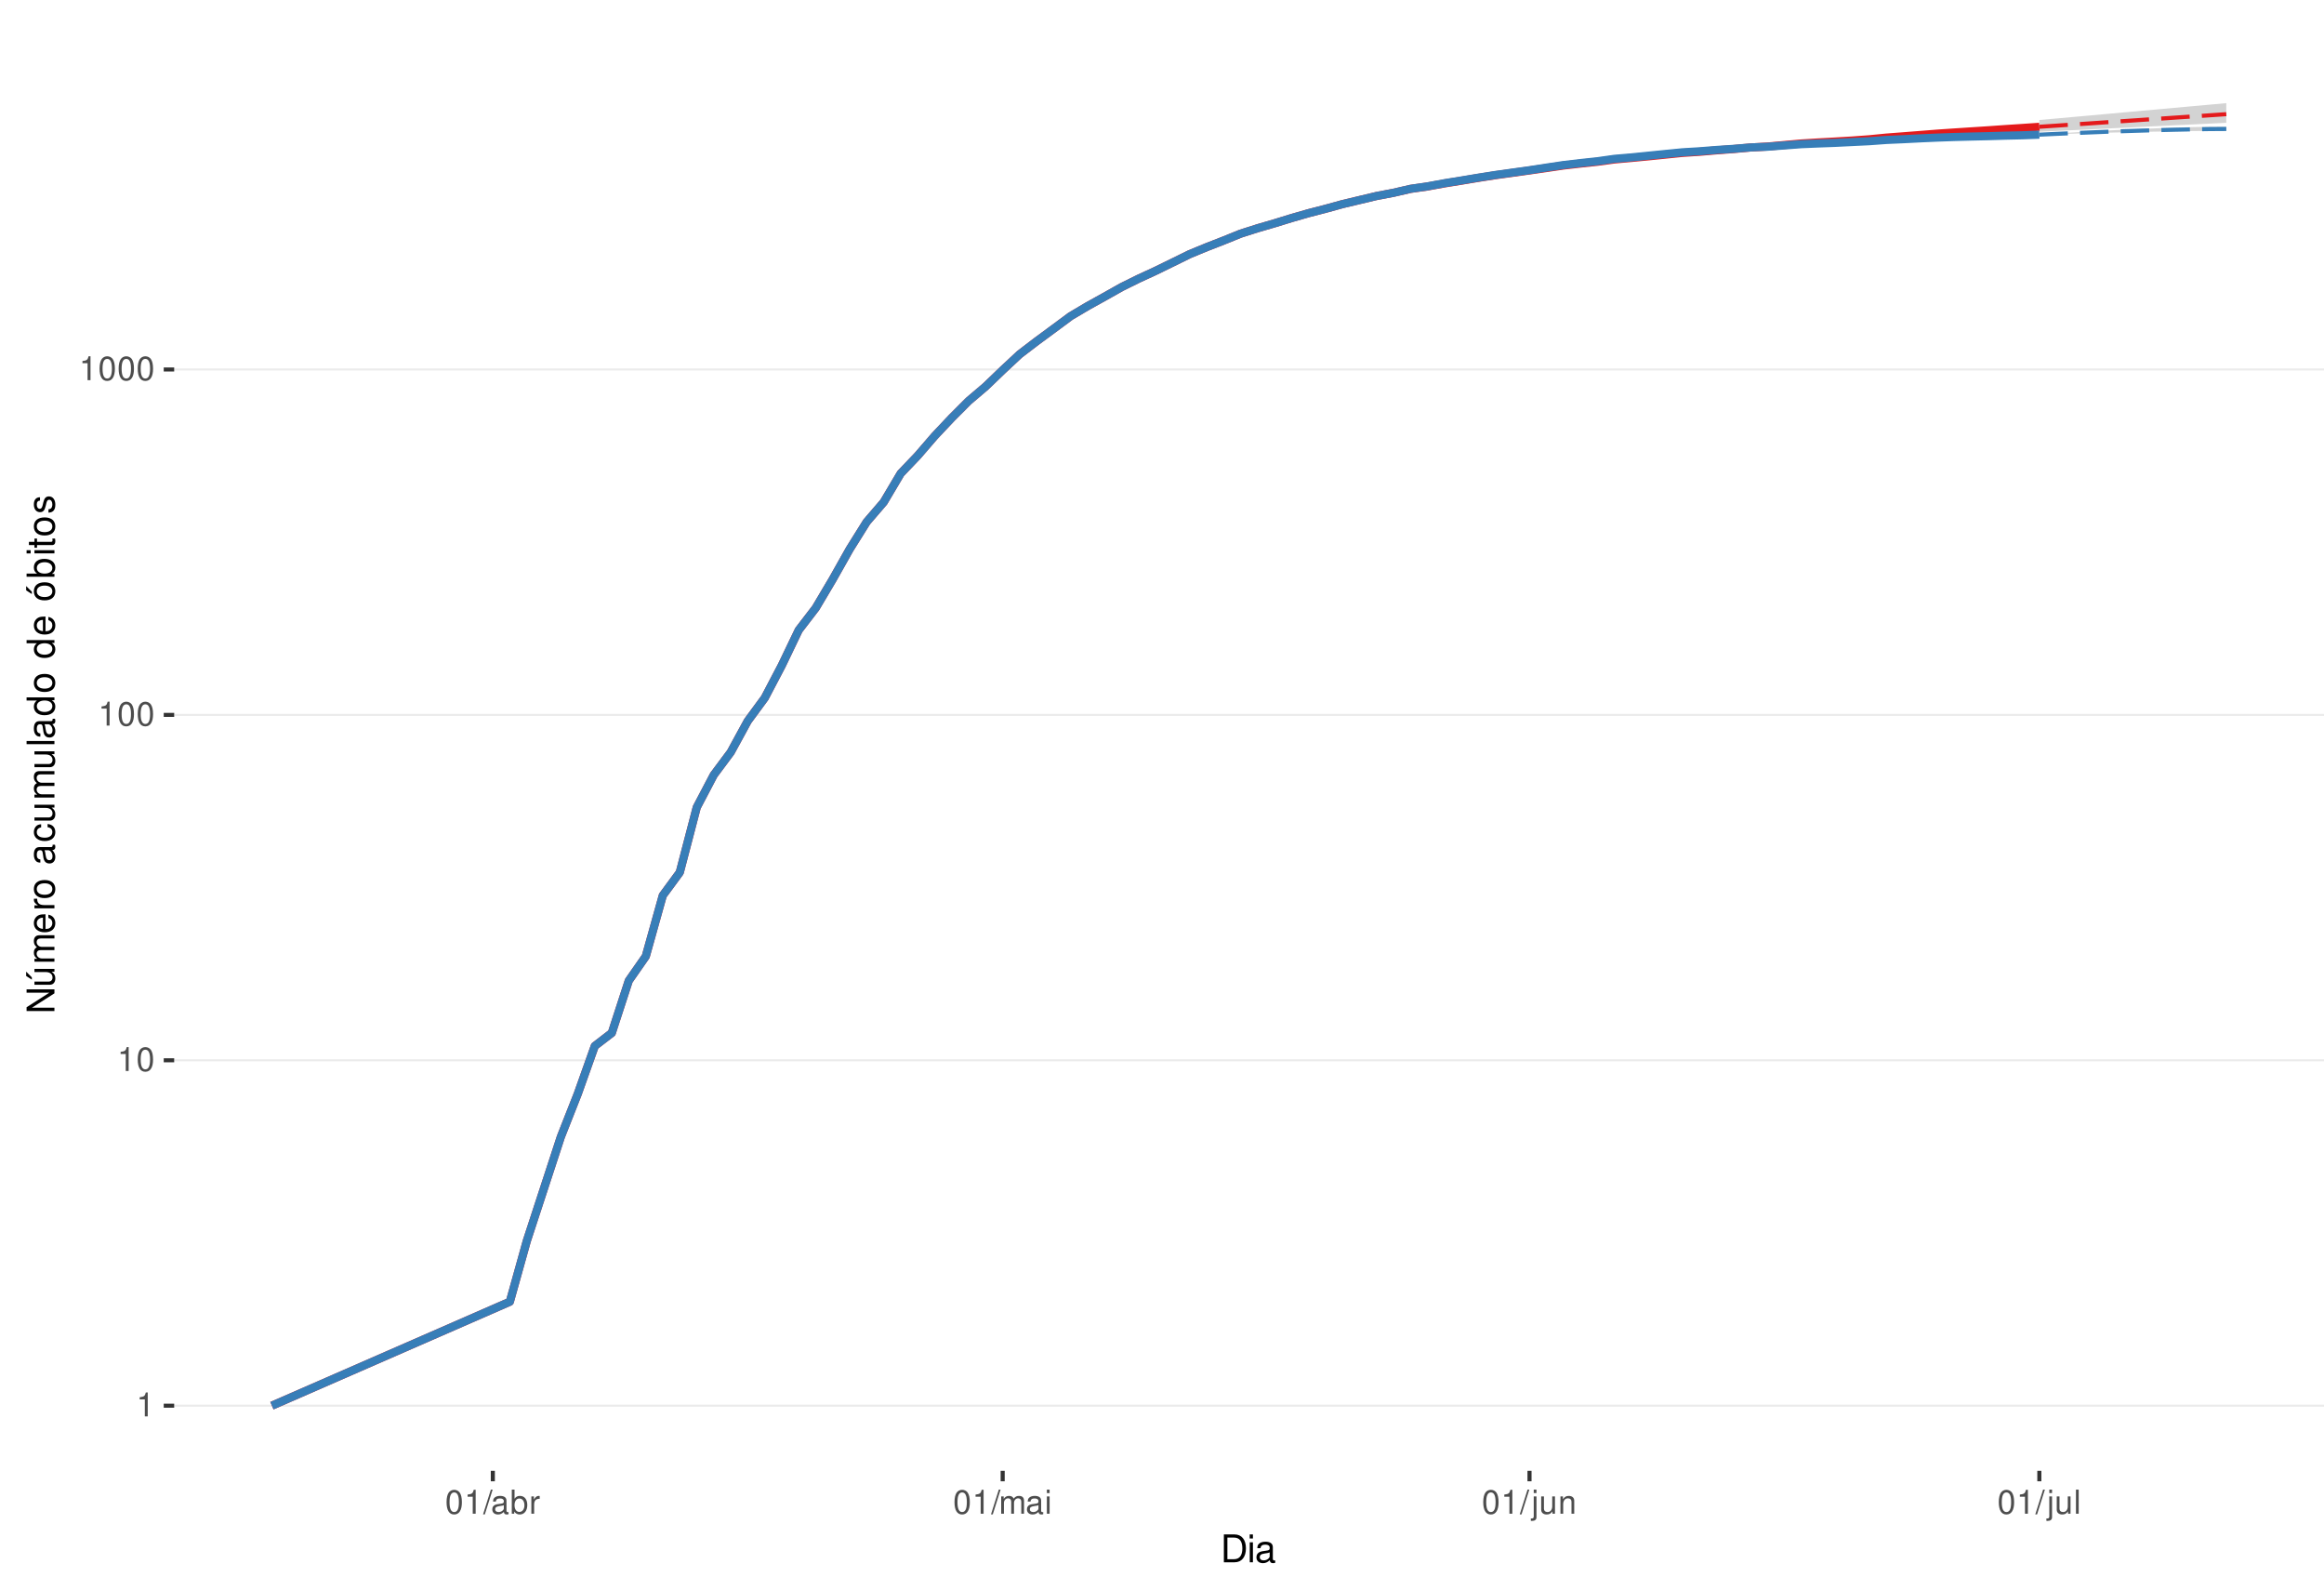
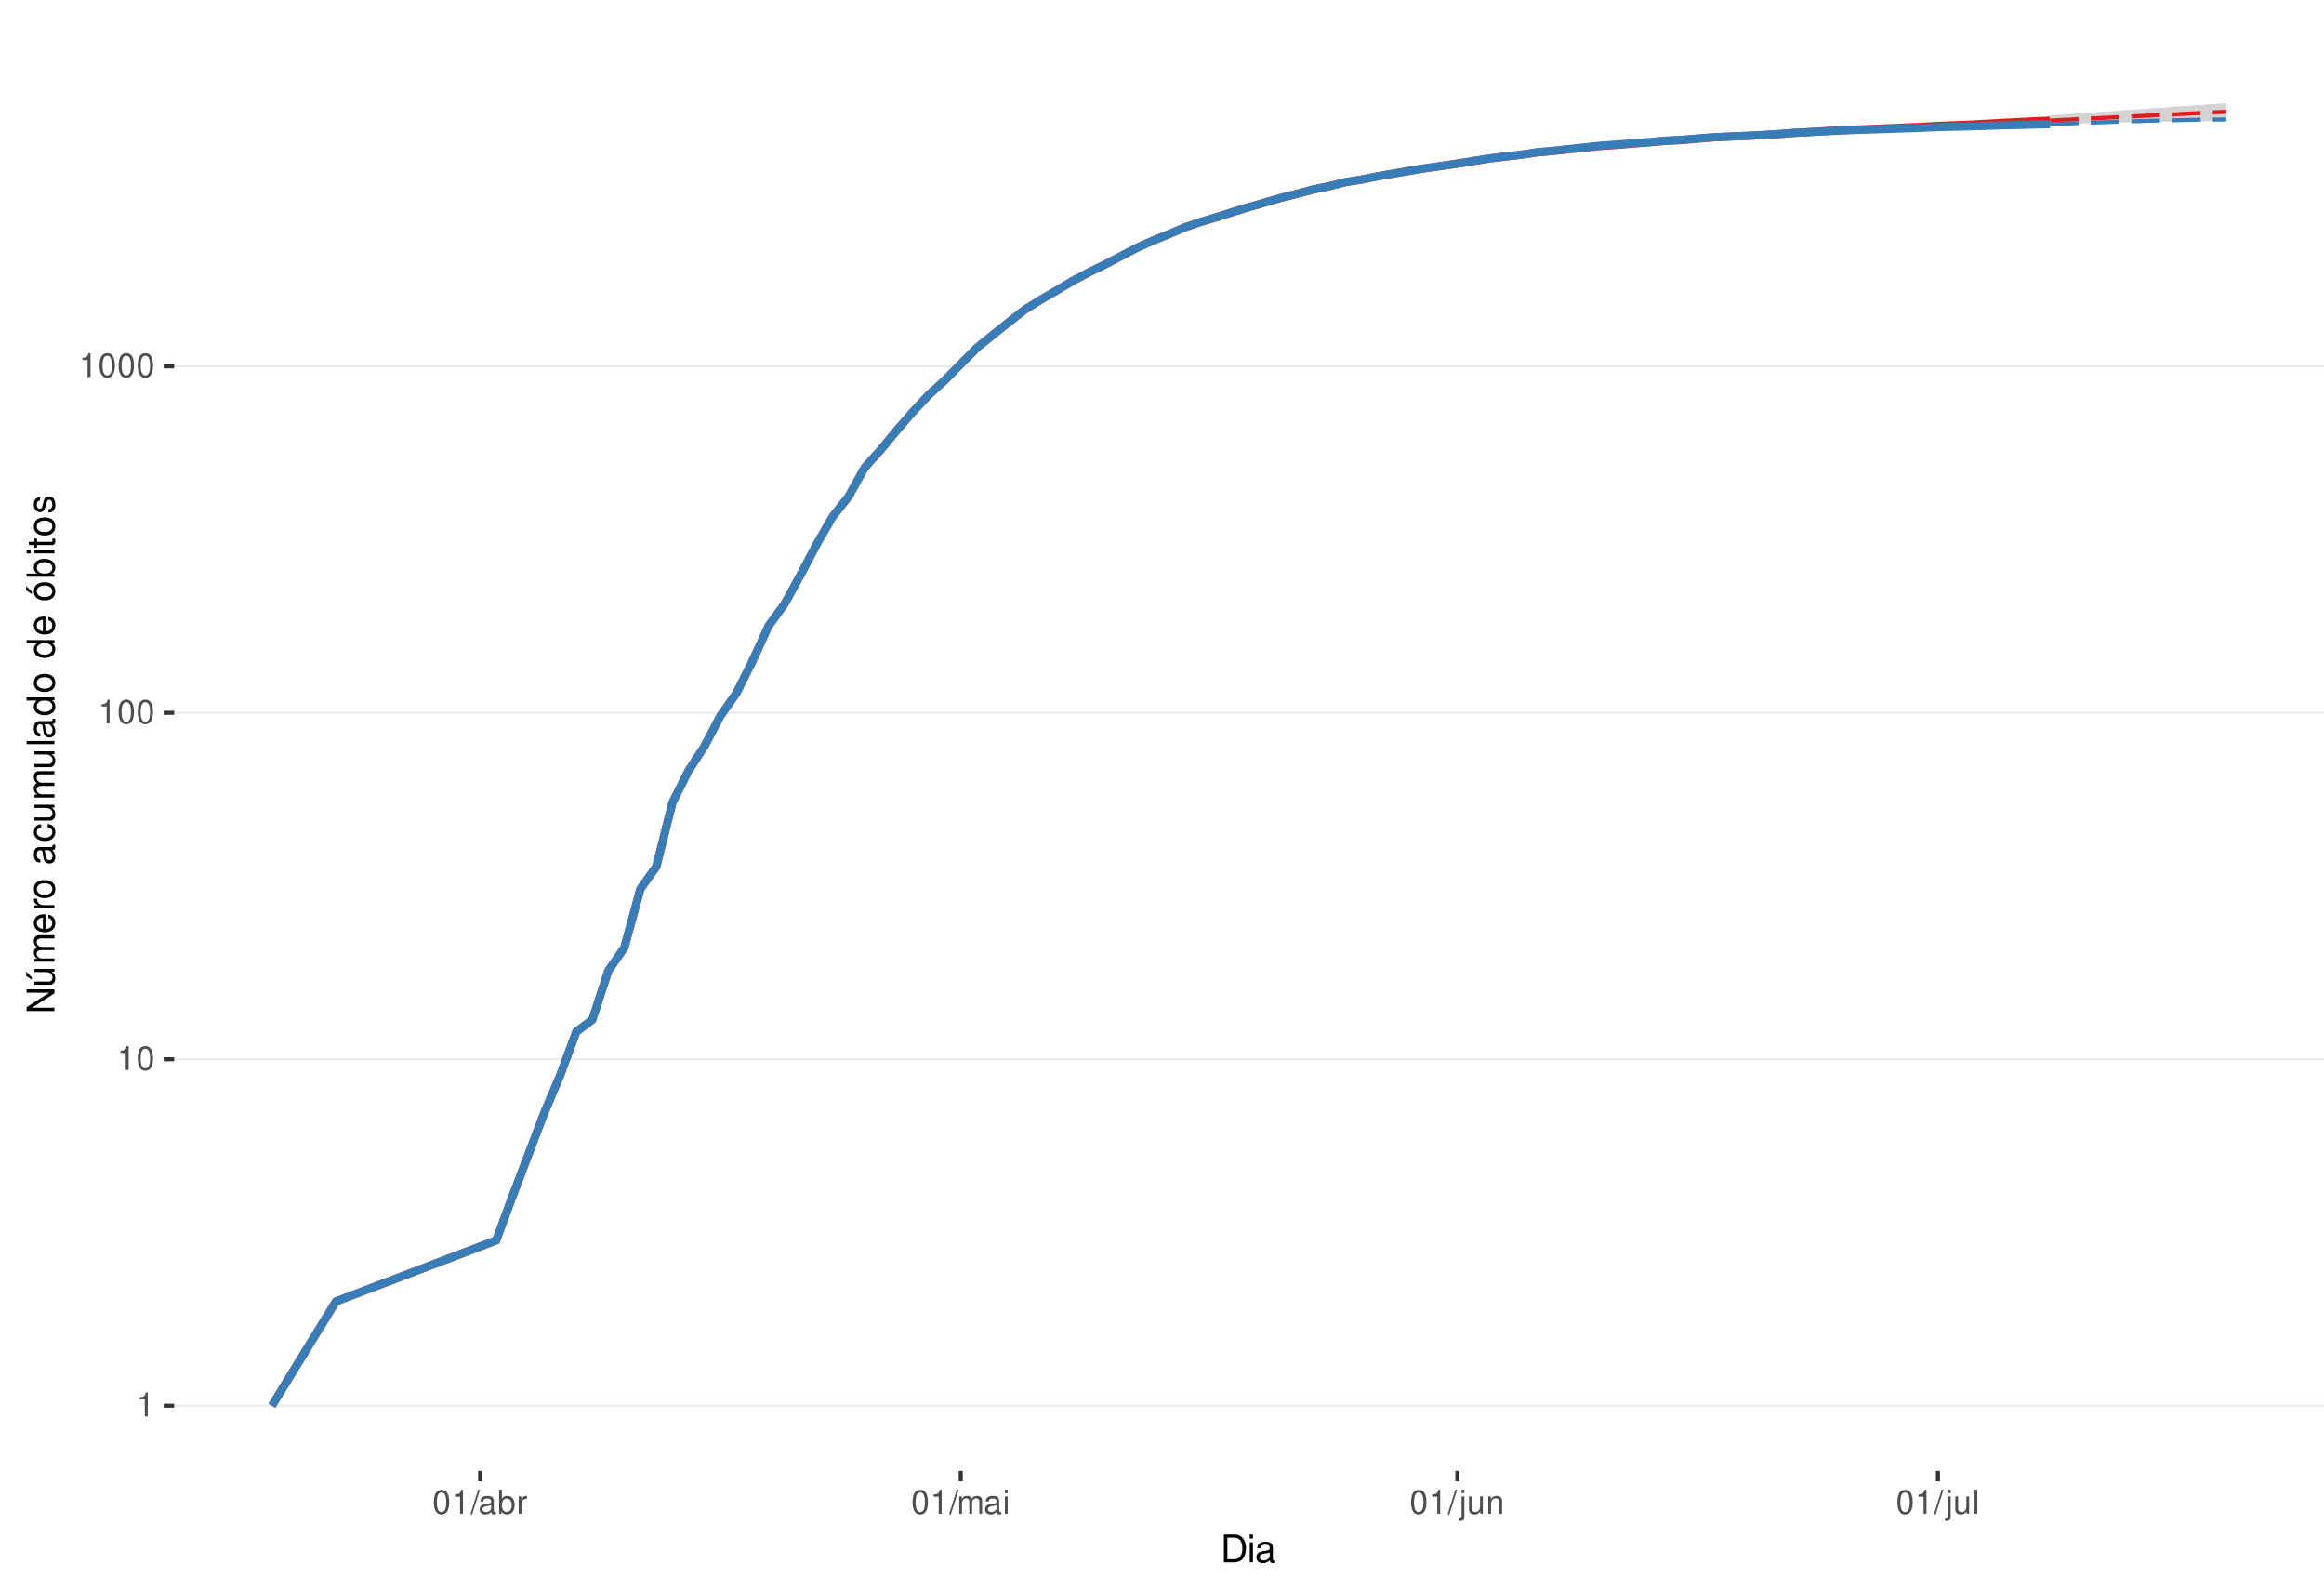
<svg xmlns="http://www.w3.org/2000/svg" xmlns:xlink="http://www.w3.org/1999/xlink" width="609pt" height="413pt" viewBox="0 0 609 413" version="1.1">
  <defs>
    <g>
      <symbol overflow="visible" id="glyph0-0">
        <path style="stroke:none;" d="" />
      </symbol>
      <symbol overflow="visible" id="glyph0-1">
        <path style="stroke:none;" d="M 2.234 -4.453 L 2.234 0 L 3 0 L 3 -6.266 L 2.5 -6.266 C 2.234 -5.297 2.062 -5.172 0.891 -5.016 L 0.891 -4.453 Z M 2.234 -4.453 " />
      </symbol>
      <symbol overflow="visible" id="glyph0-2">
        <path style="stroke:none;" d="M 2.375 -6.266 C 1.812 -6.266 1.297 -6 0.969 -5.578 C 0.578 -5.016 0.375 -4.188 0.375 -3.031 C 0.375 -0.922 1.062 0.203 2.375 0.203 C 3.672 0.203 4.391 -0.922 4.391 -2.984 C 4.391 -4.188 4.203 -5 3.797 -5.578 C 3.469 -6 2.953 -6.266 2.375 -6.266 Z M 2.375 -5.578 C 3.203 -5.578 3.609 -4.75 3.609 -3.047 C 3.609 -1.266 3.219 -0.438 2.359 -0.438 C 1.562 -0.438 1.156 -1.297 1.156 -3.016 C 1.156 -4.75 1.562 -5.578 2.375 -5.578 Z M 2.375 -5.578 " />
      </symbol>
      <symbol overflow="visible" id="glyph0-3">
        <path style="stroke:none;" d="M 1.984 -6.312 L -0.062 0.172 L 0.406 0.172 L 2.453 -6.312 Z M 1.984 -6.312 " />
      </symbol>
      <symbol overflow="visible" id="glyph0-4">
        <path style="stroke:none;" d="M 4.625 -0.422 C 4.547 -0.406 4.516 -0.406 4.469 -0.406 C 4.219 -0.406 4.078 -0.531 4.078 -0.766 L 4.078 -3.422 C 4.078 -4.234 3.5 -4.672 2.375 -4.672 C 1.719 -4.672 1.188 -4.469 0.875 -4.141 C 0.672 -3.906 0.578 -3.641 0.562 -3.188 L 1.297 -3.188 C 1.344 -3.75 1.672 -4 2.359 -4 C 3.016 -4 3.375 -3.75 3.375 -3.328 L 3.375 -3.141 C 3.359 -2.828 3.203 -2.703 2.609 -2.625 C 1.594 -2.5 1.438 -2.469 1.156 -2.359 C 0.625 -2.125 0.359 -1.734 0.359 -1.141 C 0.359 -0.312 0.938 0.203 1.859 0.203 C 2.422 0.203 2.875 0 3.391 -0.469 C 3.438 0 3.672 0.203 4.141 0.203 C 4.297 0.203 4.391 0.188 4.625 0.125 Z M 3.375 -1.422 C 3.375 -1.188 3.297 -1.031 3.078 -0.844 C 2.781 -0.578 2.438 -0.438 2.016 -0.438 C 1.453 -0.438 1.109 -0.703 1.109 -1.156 C 1.109 -1.641 1.422 -1.875 2.203 -1.984 C 2.984 -2.094 3.125 -2.125 3.375 -2.234 Z M 3.375 -1.422 " />
      </symbol>
      <symbol overflow="visible" id="glyph0-5">
        <path style="stroke:none;" d="M 0.469 -6.312 L 0.469 0 L 1.109 0 L 1.109 -0.578 C 1.469 -0.047 1.922 0.203 2.547 0.203 C 3.75 0.203 4.531 -0.781 4.531 -2.281 C 4.531 -3.75 3.797 -4.672 2.594 -4.672 C 1.969 -4.672 1.531 -4.438 1.188 -3.922 L 1.188 -6.312 Z M 2.453 -3.984 C 3.25 -3.984 3.781 -3.297 3.781 -2.203 C 3.781 -1.172 3.234 -0.469 2.453 -0.469 C 1.672 -0.469 1.188 -1.172 1.188 -2.234 C 1.188 -3.297 1.672 -3.984 2.453 -3.984 Z M 2.453 -3.984 " />
      </symbol>
      <symbol overflow="visible" id="glyph0-6">
        <path style="stroke:none;" d="M 0.594 -4.531 L 0.594 0 L 1.328 0 L 1.328 -2.359 C 1.328 -3.438 1.781 -3.938 2.781 -3.906 L 2.781 -4.641 C 2.656 -4.656 2.594 -4.672 2.5 -4.672 C 2.031 -4.672 1.672 -4.391 1.266 -3.719 L 1.266 -4.531 Z M 0.594 -4.531 " />
      </symbol>
      <symbol overflow="visible" id="glyph0-7">
        <path style="stroke:none;" d="M 0.609 -4.531 L 0.609 0 L 1.328 0 L 1.328 -2.844 C 1.328 -3.5 1.812 -4.031 2.391 -4.031 C 2.938 -4.031 3.234 -3.703 3.234 -3.125 L 3.234 0 L 3.969 0 L 3.969 -2.844 C 3.969 -3.5 4.438 -4.031 5.031 -4.031 C 5.562 -4.031 5.875 -3.703 5.875 -3.125 L 5.875 0 L 6.594 0 L 6.594 -3.406 C 6.594 -4.219 6.125 -4.672 5.281 -4.672 C 4.672 -4.672 4.312 -4.484 3.891 -3.969 C 3.625 -4.453 3.25 -4.672 2.672 -4.672 C 2.062 -4.672 1.656 -4.438 1.266 -3.891 L 1.266 -4.531 Z M 0.609 -4.531 " />
      </symbol>
      <symbol overflow="visible" id="glyph0-8">
        <path style="stroke:none;" d="M 1.297 -4.531 L 0.578 -4.531 L 0.578 0 L 1.297 0 Z M 1.297 -6.312 L 0.578 -6.312 L 0.578 -5.406 L 1.297 -5.406 Z M 1.297 -6.312 " />
      </symbol>
      <symbol overflow="visible" id="glyph0-9">
        <path style="stroke:none;" d="M 0.609 -4.531 L 0.609 0.656 C 0.609 1.109 0.469 1.25 0.016 1.25 C -0.031 1.25 -0.062 1.25 -0.156 1.25 L -0.156 1.859 C -0.062 1.875 -0.031 1.891 0.094 1.891 C 0.906 1.891 1.328 1.562 1.328 0.938 L 1.328 -4.531 Z M 1.328 -6.312 L 0.609 -6.312 L 0.609 -5.406 L 1.328 -5.406 Z M 1.328 -6.312 " />
      </symbol>
      <symbol overflow="visible" id="glyph0-10">
        <path style="stroke:none;" d="M 4.172 0 L 4.172 -4.531 L 3.453 -4.531 L 3.453 -1.969 C 3.453 -1.031 2.969 -0.438 2.219 -0.438 C 1.641 -0.438 1.281 -0.781 1.281 -1.328 L 1.281 -4.531 L 0.562 -4.531 L 0.562 -1.031 C 0.562 -0.281 1.125 0.203 2.016 0.203 C 2.672 0.203 3.094 -0.031 3.516 -0.625 L 3.516 0 Z M 4.172 0 " />
      </symbol>
      <symbol overflow="visible" id="glyph0-11">
        <path style="stroke:none;" d="M 0.609 -4.531 L 0.609 0 L 1.328 0 L 1.328 -2.5 C 1.328 -3.422 1.812 -4.031 2.562 -4.031 C 3.141 -4.031 3.5 -3.688 3.5 -3.141 L 3.5 0 L 4.219 0 L 4.219 -3.422 C 4.219 -4.188 3.656 -4.672 2.781 -4.672 C 2.109 -4.672 1.672 -4.406 1.266 -3.781 L 1.266 -4.531 Z M 0.609 -4.531 " />
      </symbol>
      <symbol overflow="visible" id="glyph0-12">
        <path style="stroke:none;" d="M 1.312 -6.312 L 0.594 -6.312 L 0.594 0 L 1.312 0 Z M 1.312 -6.312 " />
      </symbol>
      <symbol overflow="visible" id="glyph1-0">
        <path style="stroke:none;" d="" />
      </symbol>
      <symbol overflow="visible" id="glyph1-1">
        <path style="stroke:none;" d="M 0.891 0 L 3.703 0 C 5.547 0 6.672 -1.375 6.672 -3.656 C 6.672 -5.906 5.547 -7.297 3.703 -7.297 L 0.891 -7.297 Z M 1.812 -0.812 L 1.812 -6.469 L 3.547 -6.469 C 4.984 -6.469 5.734 -5.5 5.734 -3.641 C 5.734 -1.797 4.984 -0.812 3.547 -0.812 Z M 1.812 -0.812 " />
      </symbol>
      <symbol overflow="visible" id="glyph1-2">
        <path style="stroke:none;" d="M 1.5 -5.234 L 0.672 -5.234 L 0.672 0 L 1.5 0 Z M 1.5 -7.297 L 0.656 -7.297 L 0.656 -6.234 L 1.5 -6.234 Z M 1.5 -7.297 " />
      </symbol>
      <symbol overflow="visible" id="glyph1-3">
        <path style="stroke:none;" d="M 5.344 -0.484 C 5.266 -0.469 5.219 -0.469 5.172 -0.469 C 4.875 -0.469 4.719 -0.625 4.719 -0.875 L 4.719 -3.953 C 4.719 -4.891 4.047 -5.391 2.75 -5.391 C 1.984 -5.391 1.375 -5.172 1.016 -4.781 C 0.766 -4.516 0.672 -4.203 0.656 -3.688 L 1.484 -3.688 C 1.562 -4.328 1.938 -4.625 2.719 -4.625 C 3.484 -4.625 3.891 -4.344 3.891 -3.844 L 3.891 -3.625 C 3.875 -3.266 3.703 -3.125 3.016 -3.047 C 1.844 -2.891 1.656 -2.844 1.344 -2.719 C 0.734 -2.453 0.422 -2 0.422 -1.312 C 0.422 -0.375 1.078 0.234 2.141 0.234 C 2.797 0.234 3.328 0 3.922 -0.547 C 3.984 0 4.234 0.234 4.781 0.234 C 4.953 0.234 5.062 0.203 5.344 0.141 Z M 3.891 -1.656 C 3.891 -1.375 3.812 -1.203 3.562 -0.969 C 3.219 -0.656 2.812 -0.5 2.312 -0.5 C 1.672 -0.5 1.297 -0.812 1.297 -1.344 C 1.297 -1.891 1.656 -2.172 2.547 -2.297 C 3.438 -2.422 3.609 -2.453 3.891 -2.594 Z M 3.891 -1.656 " />
      </symbol>
      <symbol overflow="visible" id="glyph2-0">
        <path style="stroke:none;" d="" />
      </symbol>
      <symbol overflow="visible" id="glyph2-1">
        <path style="stroke:none;" d="M -7.297 -6.453 L -7.297 -5.578 L -1.328 -5.578 L -7.297 -1.766 L -7.297 -0.766 L 0 -0.766 L 0 -1.641 L -5.906 -1.641 L 0 -5.406 L 0 -6.453 Z M -7.297 -6.453 " />
      </symbol>
      <symbol overflow="visible" id="glyph2-2">
        <path style="stroke:none;" d="M 0 -4.812 L -5.234 -4.812 L -5.234 -3.984 L -2.266 -3.984 C -1.203 -3.984 -0.5 -3.438 -0.5 -2.562 C -0.5 -1.906 -0.906 -1.484 -1.531 -1.484 L -5.234 -1.484 L -5.234 -0.656 L -1.203 -0.656 C -0.328 -0.656 0.234 -1.297 0.234 -2.312 C 0.234 -3.094 -0.047 -3.578 -0.734 -4.062 L 0 -4.062 Z M -7.406 -2.953 L -5.922 -2 L -5.922 -2.594 L -7.406 -4.094 Z M -7.406 -2.953 " />
      </symbol>
      <symbol overflow="visible" id="glyph2-3">
        <path style="stroke:none;" d="M -5.234 -0.703 L 0 -0.703 L 0 -1.547 L -3.297 -1.547 C -4.047 -1.547 -4.656 -2.094 -4.656 -2.766 C -4.656 -3.391 -4.281 -3.734 -3.609 -3.734 L 0 -3.734 L 0 -4.578 L -3.297 -4.578 C -4.047 -4.578 -4.656 -5.125 -4.656 -5.812 C -4.656 -6.422 -4.266 -6.781 -3.609 -6.781 L 0 -6.781 L 0 -7.625 L -3.938 -7.625 C -4.875 -7.625 -5.391 -7.078 -5.391 -6.094 C -5.391 -5.406 -5.188 -4.984 -4.594 -4.484 C -5.156 -4.188 -5.391 -3.766 -5.391 -3.078 C -5.391 -2.375 -5.125 -1.906 -4.5 -1.469 L -5.234 -1.469 Z M -5.234 -0.703 " />
      </symbol>
      <symbol overflow="visible" id="glyph2-4">
        <path style="stroke:none;" d="M -2.344 -5.125 C -3.141 -5.125 -3.625 -5.062 -4.016 -4.922 C -4.875 -4.578 -5.391 -3.781 -5.391 -2.797 C -5.391 -1.344 -4.281 -0.406 -2.547 -0.406 C -0.812 -0.406 0.234 -1.297 0.234 -2.781 C 0.234 -3.984 -0.453 -4.812 -1.594 -5.016 L -1.594 -4.188 C -0.906 -3.953 -0.547 -3.484 -0.547 -2.812 C -0.547 -2.281 -0.781 -1.828 -1.219 -1.547 C -1.516 -1.344 -1.812 -1.281 -2.344 -1.266 Z M -3.016 -1.297 C -3.984 -1.359 -4.625 -1.953 -4.625 -2.797 C -4.625 -3.641 -3.953 -4.234 -3.016 -4.234 Z M -3.016 -1.297 " />
      </symbol>
      <symbol overflow="visible" id="glyph2-5">
        <path style="stroke:none;" d="M -5.234 -0.688 L 0 -0.688 L 0 -1.531 L -2.719 -1.531 C -3.984 -1.547 -4.547 -2.062 -4.516 -3.203 L -5.359 -3.203 C -5.375 -3.062 -5.391 -2.984 -5.391 -2.891 C -5.391 -2.344 -5.062 -1.938 -4.297 -1.453 L -5.234 -1.453 Z M -5.234 -0.688 " />
      </symbol>
      <symbol overflow="visible" id="glyph2-6">
        <path style="stroke:none;" d="M -5.391 -2.719 C -5.391 -1.234 -4.344 -0.359 -2.578 -0.359 C -0.812 -0.359 0.234 -1.234 0.234 -2.734 C 0.234 -4.203 -0.812 -5.094 -2.547 -5.094 C -4.359 -5.094 -5.391 -4.234 -5.391 -2.719 Z M -4.625 -2.734 C -4.625 -3.672 -3.844 -4.234 -2.547 -4.234 C -1.312 -4.234 -0.547 -3.656 -0.547 -2.734 C -0.547 -1.797 -1.312 -1.234 -2.578 -1.234 C -3.844 -1.234 -4.625 -1.797 -4.625 -2.734 Z M -4.625 -2.734 " />
      </symbol>
      <symbol overflow="visible" id="glyph2-7">
        <path style="stroke:none;" d="" />
      </symbol>
      <symbol overflow="visible" id="glyph2-8">
        <path style="stroke:none;" d="M -0.484 -5.344 C -0.469 -5.266 -0.469 -5.219 -0.469 -5.172 C -0.469 -4.875 -0.625 -4.719 -0.875 -4.719 L -3.953 -4.719 C -4.891 -4.719 -5.391 -4.047 -5.391 -2.75 C -5.391 -1.984 -5.172 -1.375 -4.781 -1.016 C -4.516 -0.766 -4.203 -0.672 -3.688 -0.656 L -3.688 -1.484 C -4.328 -1.562 -4.625 -1.938 -4.625 -2.719 C -4.625 -3.484 -4.344 -3.891 -3.844 -3.891 L -3.625 -3.891 C -3.266 -3.875 -3.125 -3.703 -3.047 -3.016 C -2.891 -1.844 -2.844 -1.656 -2.719 -1.344 C -2.453 -0.734 -2 -0.422 -1.312 -0.422 C -0.375 -0.422 0.234 -1.078 0.234 -2.141 C 0.234 -2.797 0 -3.328 -0.547 -3.922 C 0 -3.984 0.234 -4.234 0.234 -4.781 C 0.234 -4.953 0.203 -5.062 0.141 -5.344 Z M -1.656 -3.891 C -1.375 -3.891 -1.203 -3.812 -0.969 -3.562 C -0.656 -3.219 -0.5 -2.812 -0.5 -2.312 C -0.5 -1.672 -0.812 -1.297 -1.344 -1.297 C -1.891 -1.297 -2.172 -1.656 -2.297 -2.547 C -2.422 -3.438 -2.453 -3.609 -2.594 -3.891 Z M -1.656 -3.891 " />
      </symbol>
      <symbol overflow="visible" id="glyph2-9">
        <path style="stroke:none;" d="M -3.484 -4.703 C -3.984 -4.672 -4.312 -4.562 -4.609 -4.359 C -5.094 -4 -5.391 -3.375 -5.391 -2.641 C -5.391 -1.219 -4.266 -0.312 -2.531 -0.312 C -0.844 -0.312 0.234 -1.203 0.234 -2.625 C 0.234 -3.875 -0.516 -4.672 -1.797 -4.766 L -1.797 -3.938 C -0.953 -3.797 -0.547 -3.359 -0.547 -2.656 C -0.547 -1.734 -1.297 -1.188 -2.531 -1.188 C -3.844 -1.188 -4.625 -1.719 -4.625 -2.625 C -4.625 -3.328 -4.203 -3.766 -3.484 -3.875 Z M -3.484 -4.703 " />
      </symbol>
      <symbol overflow="visible" id="glyph2-10">
        <path style="stroke:none;" d="M 0 -4.812 L -5.234 -4.812 L -5.234 -3.984 L -2.266 -3.984 C -1.203 -3.984 -0.5 -3.438 -0.5 -2.562 C -0.5 -1.906 -0.906 -1.484 -1.531 -1.484 L -5.234 -1.484 L -5.234 -0.656 L -1.203 -0.656 C -0.328 -0.656 0.234 -1.297 0.234 -2.312 C 0.234 -3.094 -0.047 -3.578 -0.734 -4.062 L 0 -4.062 Z M 0 -4.812 " />
      </symbol>
      <symbol overflow="visible" id="glyph2-11">
        <path style="stroke:none;" d="M -7.297 -1.516 L -7.297 -0.688 L 0 -0.688 L 0 -1.516 Z M -7.297 -1.516 " />
      </symbol>
      <symbol overflow="visible" id="glyph2-12">
        <path style="stroke:none;" d="M -7.297 -4.953 L -7.297 -4.125 L -4.578 -4.125 C -5.109 -3.766 -5.391 -3.203 -5.391 -2.516 C -5.391 -1.156 -4.297 -0.266 -2.625 -0.266 C -0.859 -0.266 0.234 -1.125 0.234 -2.547 C 0.234 -3.266 -0.047 -3.766 -0.688 -4.203 L 0 -4.203 L 0 -4.953 Z M -4.609 -2.656 C -4.609 -3.547 -3.812 -4.125 -2.562 -4.125 C -1.344 -4.125 -0.547 -3.547 -0.547 -2.656 C -0.547 -1.734 -1.359 -1.125 -2.578 -1.125 C -3.797 -1.125 -4.609 -1.734 -4.609 -2.656 Z M -4.609 -2.656 " />
      </symbol>
      <symbol overflow="visible" id="glyph2-13">
        <path style="stroke:none;" d="M -5.391 -2.719 C -5.391 -1.234 -4.344 -0.359 -2.578 -0.359 C -0.812 -0.359 0.234 -1.234 0.234 -2.734 C 0.234 -4.203 -0.812 -5.094 -2.547 -5.094 C -4.359 -5.094 -5.391 -4.234 -5.391 -2.719 Z M -4.625 -2.734 C -4.625 -3.672 -3.844 -4.234 -2.547 -4.234 C -1.312 -4.234 -0.547 -3.656 -0.547 -2.734 C -0.547 -1.797 -1.312 -1.234 -2.578 -1.234 C -3.844 -1.234 -4.625 -1.797 -4.625 -2.734 Z M -7.406 -2.984 L -5.922 -2.016 L -5.922 -2.625 L -7.406 -4.109 Z M -7.406 -2.984 " />
      </symbol>
      <symbol overflow="visible" id="glyph2-14">
        <path style="stroke:none;" d="M -7.297 -0.547 L 0 -0.547 L 0 -1.297 L -0.672 -1.297 C -0.062 -1.688 0.234 -2.219 0.234 -2.953 C 0.234 -4.328 -0.906 -5.234 -2.641 -5.234 C -4.344 -5.234 -5.391 -4.375 -5.391 -2.984 C -5.391 -2.266 -5.125 -1.766 -4.531 -1.375 L -7.297 -1.375 Z M -4.609 -2.828 C -4.609 -3.766 -3.797 -4.359 -2.547 -4.359 C -1.359 -4.359 -0.547 -3.734 -0.547 -2.828 C -0.547 -1.938 -1.344 -1.375 -2.578 -1.375 C -3.812 -1.375 -4.609 -1.938 -4.609 -2.828 Z M -4.609 -2.828 " />
      </symbol>
      <symbol overflow="visible" id="glyph2-15">
        <path style="stroke:none;" d="M -5.234 -1.5 L -5.234 -0.672 L 0 -0.672 L 0 -1.5 Z M -7.297 -1.5 L -7.297 -0.656 L -6.234 -0.656 L -6.234 -1.5 Z M -7.297 -1.5 " />
      </symbol>
      <symbol overflow="visible" id="glyph2-16">
        <path style="stroke:none;" d="M -5.234 -2.547 L -5.234 -1.688 L -6.688 -1.688 L -6.688 -0.844 L -5.234 -0.844 L -5.234 -0.141 L -4.562 -0.141 L -4.562 -0.844 L -0.594 -0.844 C -0.062 -0.844 0.234 -1.203 0.234 -1.859 C 0.234 -2.078 0.203 -2.266 0.156 -2.547 L -0.547 -2.547 C -0.516 -2.422 -0.5 -2.312 -0.5 -2.141 C -0.5 -1.781 -0.594 -1.688 -0.969 -1.688 L -4.562 -1.688 L -4.562 -2.547 Z M -5.234 -2.547 " />
      </symbol>
      <symbol overflow="visible" id="glyph2-17">
        <path style="stroke:none;" d="M -3.781 -4.375 C -4.812 -4.375 -5.391 -3.688 -5.391 -2.484 C -5.391 -1.266 -4.766 -0.469 -3.797 -0.469 C -2.969 -0.469 -2.578 -0.891 -2.281 -2.125 L -2.094 -2.906 C -1.953 -3.484 -1.734 -3.719 -1.375 -3.719 C -0.875 -3.719 -0.547 -3.234 -0.547 -2.5 C -0.547 -2.047 -0.672 -1.672 -0.891 -1.453 C -1.047 -1.328 -1.188 -1.266 -1.562 -1.219 L -1.562 -0.344 C -0.344 -0.375 0.234 -1.062 0.234 -2.438 C 0.234 -3.75 -0.422 -4.594 -1.438 -4.594 C -2.203 -4.594 -2.641 -4.156 -2.891 -3.109 L -3.078 -2.312 C -3.234 -1.625 -3.453 -1.344 -3.828 -1.344 C -4.312 -1.344 -4.625 -1.766 -4.625 -2.453 C -4.625 -3.125 -4.328 -3.484 -3.781 -3.5 Z M -3.781 -4.375 " />
      </symbol>
    </g>
    <clipPath id="clip1">
      <path d="M 45.645 9.961 L 609 9.961 L 609 385.328 L 45.645 385.328 Z M 45.645 9.961 " />
    </clipPath>
    <clipPath id="clip2">
      <path d="M 45.645 368 L 609 368 L 609 369 L 45.645 369 Z M 45.645 368 " />
    </clipPath>
    <clipPath id="clip3">
-       <path d="M 45.645 277 L 609 277 L 609 279 L 45.645 279 Z M 45.645 277 " />
+       <path d="M 45.645 277 L 609 277 L 609 278 L 45.645 278 Z M 45.645 277 " />
    </clipPath>
    <clipPath id="clip4">
-       <path d="M 45.645 187 L 609 187 L 609 188 L 45.645 188 Z M 45.645 187 " />
+       <path d="M 45.645 186 L 609 186 L 609 188 L 45.645 188 Z M 45.645 186 " />
    </clipPath>
    <clipPath id="clip5">
-       <path d="M 45.645 96 L 609 96 L 609 98 L 45.645 98 Z M 45.645 96 " />
+       <path d="M 45.645 95 L 609 95 L 609 97 L 45.645 97 Z M 45.645 95 " />
    </clipPath>
  </defs>
  <g id="surface240">
    <rect x="0" y="0" width="609" height="413" style="fill:rgb(100%,100%,100%);fill-opacity:1;stroke:none;" />
    <rect x="0" y="0" width="609" height="413" style="fill:rgb(100%,100%,100%);fill-opacity:1;stroke:none;" />
    <path style="fill:none;stroke-width:1.067;stroke-linecap:round;stroke-linejoin:round;stroke:rgb(100%,100%,100%);stroke-opacity:1;stroke-miterlimit:10;" d="M 0 413 L 609 413 L 609 0 L 0 0 Z M 0 413 " />
    <g clip-path="url(#clip1)" clip-rule="nonzero">
      <path style=" stroke:none;fill-rule:nonzero;fill:rgb(100%,100%,100%);fill-opacity:1;" d="M 45.645 385.328 L 609 385.328 L 609 9.961 L 45.645 9.961 Z M 45.645 385.328 " />
    </g>
    <g clip-path="url(#clip2)" clip-rule="nonzero">
      <path style="fill:none;stroke-width:0.533;stroke-linecap:butt;stroke-linejoin:round;stroke:rgb(92.157%,92.157%,92.157%);stroke-opacity:1;stroke-miterlimit:10;" d="M 45.645 368.266 L 609 368.266 " />
    </g>
    <g clip-path="url(#clip3)" clip-rule="nonzero">
-       <path style="fill:none;stroke-width:0.533;stroke-linecap:butt;stroke-linejoin:round;stroke:rgb(92.157%,92.157%,92.157%);stroke-opacity:1;stroke-miterlimit:10;" d="M 45.645 277.777 L 609 277.777 " />
+       <path style="fill:none;stroke-width:0.533;stroke-linecap:butt;stroke-linejoin:round;stroke:rgb(92.157%,92.157%,92.157%);stroke-opacity:1;stroke-miterlimit:10;" d="M 45.645 277.504 L 609 277.504 " />
    </g>
    <g clip-path="url(#clip4)" clip-rule="nonzero">
-       <path style="fill:none;stroke-width:0.533;stroke-linecap:butt;stroke-linejoin:round;stroke:rgb(92.157%,92.157%,92.157%);stroke-opacity:1;stroke-miterlimit:10;" d="M 45.645 187.289 L 609 187.289 " />
+       <path style="fill:none;stroke-width:0.533;stroke-linecap:butt;stroke-linejoin:round;stroke:rgb(92.157%,92.157%,92.157%);stroke-opacity:1;stroke-miterlimit:10;" d="M 45.645 186.738 L 609 186.738 " />
    </g>
    <g clip-path="url(#clip5)" clip-rule="nonzero">
-       <path style="fill:none;stroke-width:0.533;stroke-linecap:butt;stroke-linejoin:round;stroke:rgb(92.157%,92.157%,92.157%);stroke-opacity:1;stroke-miterlimit:10;" d="M 45.645 96.797 L 609 96.797 " />
-     </g>
-     <path style=" stroke:none;fill-rule:nonzero;fill:rgb(82.745%,82.745%,82.745%);fill-opacity:1;" d="M 534.406 31.43 L 538.859 31.043 L 543.312 30.641 L 547.766 30.242 L 552.219 29.84 L 556.672 29.434 L 574.484 27.824 L 578.941 27.426 L 583.395 27.023 L 583.395 32.176 L 578.941 32.387 L 574.484 32.602 L 570.031 32.809 L 565.578 33.027 L 561.125 33.234 L 556.672 33.453 L 552.219 33.668 L 547.766 33.879 L 543.312 34.094 L 538.859 34.305 L 534.406 34.52 Z M 534.406 31.43 " />
-     <path style=" stroke:none;fill-rule:nonzero;fill:rgb(82.745%,82.745%,82.745%);fill-opacity:1;" d="M 534.406 35.277 L 538.859 34.98 L 543.312 34.707 L 547.766 34.441 L 552.219 34.199 L 556.672 33.977 L 561.125 33.777 L 565.578 33.598 L 570.031 33.438 L 574.484 33.305 L 578.941 33.203 L 583.395 33.16 L 583.395 34.262 L 578.941 34.289 L 574.484 34.336 L 570.031 34.398 L 565.578 34.473 L 561.125 34.559 L 556.672 34.656 L 552.219 34.762 L 547.766 34.875 L 543.312 35.008 L 538.859 35.137 Z M 534.406 35.277 " />
-     <path style="fill:none;stroke-width:2.134;stroke-linecap:butt;stroke-linejoin:round;stroke:rgb(89.412%,10.196%,10.98%);stroke-opacity:1;stroke-miterlimit:10;" d="M 71.254 368.266 L 133.602 341.027 L 138.055 325.094 L 146.961 297.852 L 151.414 286.547 L 155.867 274.031 L 160.32 270.613 L 164.773 256.926 L 169.227 250.539 L 173.68 234.602 L 178.133 228.547 L 182.586 211.504 L 187.039 203.027 L 191.492 197.051 L 195.949 188.891 L 200.402 182.836 L 204.855 174.348 L 209.309 165.07 L 213.762 159.27 L 218.215 151.754 L 222.668 143.852 L 227.121 136.73 L 231.574 131.551 L 236.027 124.039 L 240.48 119.375 L 244.934 114.215 L 249.387 109.492 L 253.84 105.031 L 258.293 101.246 L 262.75 96.957 L 267.203 92.805 L 271.656 89.406 L 276.109 86.125 L 280.562 82.824 L 285.016 80.188 L 289.469 77.719 L 293.922 75.211 L 298.375 73.008 L 302.828 70.957 L 307.281 68.781 L 311.734 66.59 L 316.188 64.754 L 320.641 63.02 L 325.098 61.215 L 329.551 59.797 L 334.004 58.5 L 338.457 57.129 L 342.91 55.848 L 347.363 54.699 L 351.816 53.469 L 356.27 52.41 L 360.723 51.348 L 365.176 50.504 L 369.629 49.488 L 374.082 48.855 L 378.535 48.051 L 382.988 47.332 L 387.445 46.59 L 391.898 45.895 L 396.352 45.277 L 400.805 44.656 L 405.258 44.016 L 409.711 43.363 L 414.164 42.852 L 418.617 42.379 L 423.07 41.773 L 427.523 41.379 L 431.977 40.957 L 436.43 40.504 L 440.883 40.055 L 445.336 39.77 L 449.789 39.387 L 454.246 39.051 L 458.699 38.645 L 463.152 38.395 L 467.605 37.988 L 472.059 37.586 L 476.512 37.316 L 480.965 37.074 L 485.418 36.809 L 489.871 36.484 L 494.324 36.047 L 498.777 35.707 L 503.23 35.359 L 507.684 35.008 L 512.137 34.707 L 516.594 34.414 L 521.047 34.129 L 525.5 33.816 L 529.953 33.527 L 534.406 33.211 " />
-     <path style="fill:none;stroke-width:1.067;stroke-linecap:butt;stroke-linejoin:round;stroke:rgb(89.412%,10.196%,10.98%);stroke-opacity:1;stroke-dasharray:7.469,3.201;stroke-miterlimit:10;" d="M 534.406 33.211 L 538.859 32.918 L 543.312 32.617 L 547.766 32.32 L 552.219 32.016 L 565.578 31.113 L 570.031 30.809 L 574.484 30.512 L 578.941 30.215 L 583.395 29.91 " />
-     <path style="fill:none;stroke-width:2.134;stroke-linecap:butt;stroke-linejoin:round;stroke:rgb(21.569%,49.412%,72.157%);stroke-opacity:1;stroke-miterlimit:10;" d="M 71.254 368.266 L 133.602 341.027 L 138.055 325.094 L 146.961 297.852 L 151.414 286.547 L 155.867 274.031 L 160.32 270.613 L 164.773 256.926 L 169.227 250.539 L 173.68 234.602 L 178.133 228.547 L 182.586 211.504 L 187.039 203.027 L 191.492 197.051 L 195.949 188.891 L 200.402 182.836 L 204.855 174.348 L 209.309 165.07 L 213.762 159.27 L 218.215 151.754 L 222.668 143.852 L 227.121 136.73 L 231.574 131.551 L 236.027 124.039 L 240.48 119.375 L 244.934 114.215 L 249.387 109.492 L 253.84 105.031 L 258.293 101.246 L 262.75 96.957 L 267.203 92.805 L 271.656 89.406 L 276.109 86.125 L 280.562 82.824 L 285.016 80.188 L 289.469 77.719 L 293.922 75.211 L 298.375 73.008 L 302.828 70.957 L 307.281 68.781 L 311.734 66.59 L 316.188 64.754 L 320.641 63.02 L 325.098 61.215 L 329.551 59.797 L 334.004 58.5 L 338.457 57.129 L 342.91 55.848 L 347.363 54.699 L 351.816 53.469 L 356.27 52.41 L 360.723 51.348 L 365.176 50.504 L 369.629 49.465 L 374.082 48.82 L 378.535 47.996 L 382.988 47.277 L 387.445 46.535 L 391.898 45.832 L 396.352 45.211 L 400.805 44.594 L 405.258 43.902 L 409.711 43.234 L 414.164 42.715 L 418.617 42.238 L 423.07 41.609 L 427.523 41.234 L 436.43 40.336 L 440.883 39.898 L 445.336 39.633 L 449.789 39.285 L 454.246 38.996 L 458.699 38.625 L 463.152 38.438 L 467.605 38.102 L 472.059 37.77 L 476.512 37.586 L 480.965 37.422 L 485.418 37.203 L 489.871 36.988 L 494.324 36.664 L 498.777 36.469 L 503.23 36.242 L 507.684 36.047 L 512.137 35.891 L 516.594 35.773 L 521.047 35.672 L 525.5 35.539 L 529.953 35.441 L 534.406 35.277 " />
-     <path style="fill:none;stroke-width:1.067;stroke-linecap:butt;stroke-linejoin:round;stroke:rgb(21.569%,49.412%,72.157%);stroke-opacity:1;stroke-dasharray:7.469,3.201;stroke-miterlimit:10;" d="M 534.406 35.277 L 538.859 35.07 L 543.312 34.875 L 547.766 34.691 L 552.219 34.512 L 556.672 34.359 L 561.125 34.223 L 565.578 34.094 L 570.031 33.984 L 574.484 33.891 L 578.941 33.816 L 583.395 33.785 " />
+       <path style="fill:none;stroke-width:0.533;stroke-linecap:butt;stroke-linejoin:round;stroke:rgb(92.157%,92.157%,92.157%);stroke-opacity:1;stroke-miterlimit:10;" d="M 45.645 95.977 L 609 95.977 " />
+     </g>
+     <path style=" stroke:none;fill-rule:nonzero;fill:rgb(82.745%,82.745%,82.745%);fill-opacity:1;" d="M 537.215 30.23 L 541.414 29.941 L 545.613 29.648 L 549.809 29.355 L 558.207 28.777 L 562.402 28.484 L 566.602 28.195 L 570.801 27.898 L 574.996 27.613 L 579.195 27.32 L 583.395 27.023 L 583.395 30.891 L 579.195 31.035 L 574.996 31.172 L 570.801 31.316 L 566.602 31.453 L 562.402 31.598 L 558.207 31.738 L 554.008 31.879 L 549.809 32.016 L 545.613 32.156 L 541.414 32.297 L 537.215 32.465 Z M 537.215 30.23 " />
+     <path style=" stroke:none;fill-rule:nonzero;fill:rgb(82.745%,82.745%,82.745%);fill-opacity:1;" d="M 537.215 32.543 L 541.414 32.297 L 545.613 32.062 L 549.809 31.84 L 554.008 31.629 L 558.207 31.445 L 562.402 31.27 L 566.602 31.109 L 570.801 30.973 L 574.996 30.852 L 579.195 30.762 L 583.395 30.715 L 583.395 31.723 L 579.195 31.746 L 574.996 31.785 L 570.801 31.84 L 566.602 31.902 L 562.402 31.969 L 558.207 32.047 L 554.008 32.133 L 549.809 32.227 L 545.613 32.328 L 541.414 32.43 Z M 537.215 32.543 " />
+     <path style="fill:none;stroke-width:2.134;stroke-linecap:butt;stroke-linejoin:round;stroke:rgb(89.412%,10.196%,10.98%);stroke-opacity:1;stroke-miterlimit:10;" d="M 71.254 368.266 L 88.043 340.945 L 130.023 324.961 L 134.219 313.621 L 142.617 291.562 L 146.812 281.656 L 151.012 270.316 L 155.211 267.16 L 159.406 254.332 L 163.605 248.258 L 167.805 232.906 L 172 227.012 L 176.199 210.305 L 180.398 201.941 L 184.594 195.535 L 188.793 187.535 L 192.992 181.574 L 197.188 173.195 L 201.387 164.012 L 205.586 158.25 L 209.781 150.621 L 213.98 142.652 L 218.18 135.379 L 222.375 130.078 L 226.574 122.516 L 230.77 117.855 L 234.969 112.773 L 239.168 107.949 L 243.363 103.461 L 247.562 99.648 L 251.762 95.387 L 255.957 91.156 L 260.156 87.75 L 264.355 84.41 L 268.551 81.141 L 272.75 78.523 L 276.949 76.07 L 281.145 73.578 L 285.344 71.344 L 289.543 69.309 L 293.738 67.105 L 297.938 64.914 L 302.137 63.039 L 306.332 61.336 L 310.531 59.543 L 314.73 58.113 L 318.926 56.867 L 323.125 55.516 L 327.324 54.25 L 331.52 53.051 L 335.719 51.824 L 339.918 50.758 L 344.113 49.648 L 348.312 48.781 L 352.512 47.723 L 356.707 47.059 L 360.906 46.223 L 365.102 45.484 L 369.301 44.766 L 373.5 44.074 L 377.695 43.477 L 381.895 42.867 L 386.094 42.188 L 390.289 41.527 L 394.488 41.016 L 398.688 40.539 L 402.883 39.918 L 407.082 39.547 L 411.281 39.105 L 415.477 38.672 L 419.676 38.242 L 423.875 37.961 L 428.07 37.609 L 432.27 37.297 L 436.469 36.914 L 440.664 36.703 L 444.863 36.348 L 449.062 36 L 453.258 35.805 L 457.457 35.633 L 461.656 35.402 L 465.852 35.156 L 470.051 34.82 L 474.25 34.598 L 478.445 34.34 L 482.645 34.117 L 486.844 33.922 L 491.039 33.75 L 495.238 33.59 L 499.434 33.395 L 503.633 33.219 L 507.832 32.984 L 512.027 32.812 L 516.227 32.652 L 520.426 32.422 L 524.621 32.188 L 528.82 31.984 L 533.02 31.77 L 537.215 31.582 " />
+     <path style="fill:none;stroke-width:1.067;stroke-linecap:butt;stroke-linejoin:round;stroke:rgb(89.412%,10.196%,10.98%);stroke-opacity:1;stroke-dasharray:7.469,3.201;stroke-miterlimit:10;" d="M 537.215 31.582 L 541.414 31.359 L 545.613 31.148 L 549.809 30.941 L 558.207 30.52 L 562.402 30.312 L 570.801 29.891 L 574.996 29.684 L 583.395 29.262 " />
+     <path style="fill:none;stroke-width:2.134;stroke-linecap:butt;stroke-linejoin:round;stroke:rgb(21.569%,49.412%,72.157%);stroke-opacity:1;stroke-miterlimit:10;" d="M 71.254 368.266 L 88.043 340.945 L 130.023 324.961 L 134.219 313.621 L 142.617 291.562 L 146.812 281.656 L 151.012 270.316 L 155.211 267.16 L 159.406 254.332 L 163.605 248.258 L 167.805 232.906 L 172 227.012 L 176.199 210.305 L 180.398 201.941 L 184.594 195.535 L 188.793 187.535 L 192.992 181.574 L 197.188 173.195 L 201.387 164.012 L 205.586 158.25 L 209.781 150.621 L 213.98 142.652 L 218.18 135.379 L 222.375 130.078 L 226.574 122.516 L 230.77 117.855 L 234.969 112.773 L 239.168 107.949 L 243.363 103.461 L 247.562 99.648 L 251.762 95.387 L 255.957 91.156 L 260.156 87.75 L 264.355 84.41 L 268.551 81.141 L 272.75 78.523 L 276.949 76.07 L 281.145 73.578 L 285.344 71.344 L 289.543 69.309 L 293.738 67.105 L 297.938 64.914 L 302.137 63.039 L 306.332 61.336 L 310.531 59.543 L 314.73 58.113 L 318.926 56.867 L 323.125 55.516 L 327.324 54.25 L 331.52 53.051 L 335.719 51.824 L 339.918 50.758 L 344.113 49.648 L 348.312 48.781 L 352.512 47.723 L 356.707 47.059 L 360.906 46.223 L 365.102 45.484 L 369.301 44.766 L 373.5 44.074 L 377.695 43.477 L 381.895 42.855 L 386.094 42.176 L 390.289 41.508 L 394.488 40.996 L 398.688 40.512 L 402.883 39.879 L 407.082 39.5 L 411.281 39.043 L 415.477 38.598 L 419.676 38.141 L 423.875 37.859 L 428.07 37.5 L 432.27 37.199 L 436.469 36.828 L 440.664 36.625 L 444.863 36.277 L 449.062 35.941 L 453.258 35.754 L 457.457 35.59 L 461.656 35.367 L 465.852 35.133 L 470.051 34.812 L 474.25 34.613 L 478.445 34.391 L 482.645 34.199 L 486.844 34.035 L 491.039 33.906 L 495.238 33.785 L 499.434 33.629 L 503.633 33.484 L 507.832 33.305 L 512.027 33.195 L 516.227 33.105 L 520.426 32.977 L 524.621 32.828 L 528.82 32.746 L 533.02 32.613 L 537.215 32.543 " />
+     <path style="fill:none;stroke-width:1.067;stroke-linecap:butt;stroke-linejoin:round;stroke:rgb(21.569%,49.412%,72.157%);stroke-opacity:1;stroke-dasharray:7.469,3.201;stroke-miterlimit:10;" d="M 537.215 32.543 L 541.414 32.367 L 545.613 32.211 L 549.809 32.055 L 554.008 31.914 L 558.207 31.785 L 562.402 31.66 L 566.602 31.555 L 570.801 31.461 L 574.996 31.375 L 579.195 31.316 L 583.395 31.285 " />
    <g style="fill:rgb(30.196%,30.196%,30.196%);fill-opacity:1;">
      <use xlink:href="#glyph0-1" x="35.715" y="371.071" />
    </g>
    <g style="fill:rgb(30.196%,30.196%,30.196%);fill-opacity:1;">
-       <use xlink:href="#glyph0-1" x="30.715" y="280.583" />
-       <use xlink:href="#glyph0-2" x="35.715" y="280.583" />
-     </g>
-     <g style="fill:rgb(30.196%,30.196%,30.196%);fill-opacity:1;">
-       <use xlink:href="#glyph0-1" x="25.715" y="190.095" />
-       <use xlink:href="#glyph0-2" x="30.715" y="190.095" />
-       <use xlink:href="#glyph0-2" x="35.715" y="190.095" />
-     </g>
-     <g style="fill:rgb(30.196%,30.196%,30.196%);fill-opacity:1;">
-       <use xlink:href="#glyph0-1" x="20.715" y="99.603" />
-       <use xlink:href="#glyph0-2" x="25.715" y="99.603" />
-       <use xlink:href="#glyph0-2" x="30.715" y="99.603" />
-       <use xlink:href="#glyph0-2" x="35.715" y="99.603" />
+       <use xlink:href="#glyph0-1" x="30.715" y="280.31" />
+       <use xlink:href="#glyph0-2" x="35.715" y="280.31" />
+     </g>
+     <g style="fill:rgb(30.196%,30.196%,30.196%);fill-opacity:1;">
+       <use xlink:href="#glyph0-1" x="25.715" y="189.544" />
+       <use xlink:href="#glyph0-2" x="30.715" y="189.544" />
+       <use xlink:href="#glyph0-2" x="35.715" y="189.544" />
+     </g>
+     <g style="fill:rgb(30.196%,30.196%,30.196%);fill-opacity:1;">
+       <use xlink:href="#glyph0-1" x="20.715" y="98.782" />
+       <use xlink:href="#glyph0-2" x="25.715" y="98.782" />
+       <use xlink:href="#glyph0-2" x="30.715" y="98.782" />
+       <use xlink:href="#glyph0-2" x="35.715" y="98.782" />
    </g>
    <path style="fill:none;stroke-width:1.067;stroke-linecap:butt;stroke-linejoin:round;stroke:rgb(20%,20%,20%);stroke-opacity:1;stroke-miterlimit:10;" d="M 42.906 368.266 L 45.645 368.266 " />
-     <path style="fill:none;stroke-width:1.067;stroke-linecap:butt;stroke-linejoin:round;stroke:rgb(20%,20%,20%);stroke-opacity:1;stroke-miterlimit:10;" d="M 42.906 277.777 L 45.645 277.777 " />
-     <path style="fill:none;stroke-width:1.067;stroke-linecap:butt;stroke-linejoin:round;stroke:rgb(20%,20%,20%);stroke-opacity:1;stroke-miterlimit:10;" d="M 42.906 187.289 L 45.645 187.289 " />
-     <path style="fill:none;stroke-width:1.067;stroke-linecap:butt;stroke-linejoin:round;stroke:rgb(20%,20%,20%);stroke-opacity:1;stroke-miterlimit:10;" d="M 42.906 96.797 L 45.645 96.797 " />
-     <path style="fill:none;stroke-width:1.067;stroke-linecap:butt;stroke-linejoin:round;stroke:rgb(20%,20%,20%);stroke-opacity:1;stroke-miterlimit:10;" d="M 129.145 388.07 L 129.145 385.328 " />
-     <path style="fill:none;stroke-width:1.067;stroke-linecap:butt;stroke-linejoin:round;stroke:rgb(20%,20%,20%);stroke-opacity:1;stroke-miterlimit:10;" d="M 262.75 388.07 L 262.75 385.328 " />
-     <path style="fill:none;stroke-width:1.067;stroke-linecap:butt;stroke-linejoin:round;stroke:rgb(20%,20%,20%);stroke-opacity:1;stroke-miterlimit:10;" d="M 400.805 388.07 L 400.805 385.328 " />
-     <path style="fill:none;stroke-width:1.067;stroke-linecap:butt;stroke-linejoin:round;stroke:rgb(20%,20%,20%);stroke-opacity:1;stroke-miterlimit:10;" d="M 534.406 388.07 L 534.406 385.328 " />
-     <g style="fill:rgb(30.196%,30.196%,30.196%);fill-opacity:1;">
-       <use xlink:href="#glyph0-2" x="116.645" y="396.567" />
-       <use xlink:href="#glyph0-1" x="121.645" y="396.567" />
-       <use xlink:href="#glyph0-3" x="126.645" y="396.567" />
-       <use xlink:href="#glyph0-4" x="128.645" y="396.567" />
-       <use xlink:href="#glyph0-5" x="133.645" y="396.567" />
-       <use xlink:href="#glyph0-6" x="138.645" y="396.567" />
-     </g>
-     <g style="fill:rgb(30.196%,30.196%,30.196%);fill-opacity:1;">
-       <use xlink:href="#glyph0-2" x="249.75" y="396.567" />
-       <use xlink:href="#glyph0-1" x="254.75" y="396.567" />
-       <use xlink:href="#glyph0-3" x="259.75" y="396.567" />
-       <use xlink:href="#glyph0-7" x="261.75" y="396.567" />
-       <use xlink:href="#glyph0-4" x="268.75" y="396.567" />
-       <use xlink:href="#glyph0-8" x="273.75" y="396.567" />
-     </g>
-     <g style="fill:rgb(30.196%,30.196%,30.196%);fill-opacity:1;">
-       <use xlink:href="#glyph0-2" x="388.305" y="396.567" />
-       <use xlink:href="#glyph0-1" x="393.305" y="396.567" />
-       <use xlink:href="#glyph0-3" x="398.305" y="396.567" />
-       <use xlink:href="#glyph0-9" x="401.305" y="396.567" />
-       <use xlink:href="#glyph0-10" x="403.305" y="396.567" />
-       <use xlink:href="#glyph0-11" x="408.305" y="396.567" />
-     </g>
-     <g style="fill:rgb(30.196%,30.196%,30.196%);fill-opacity:1;">
-       <use xlink:href="#glyph0-2" x="523.406" y="396.567" />
-       <use xlink:href="#glyph0-1" x="528.406" y="396.567" />
-       <use xlink:href="#glyph0-3" x="533.406" y="396.567" />
-       <use xlink:href="#glyph0-9" x="536.406" y="396.567" />
-       <use xlink:href="#glyph0-10" x="538.406" y="396.567" />
-       <use xlink:href="#glyph0-12" x="543.406" y="396.567" />
+     <path style="fill:none;stroke-width:1.067;stroke-linecap:butt;stroke-linejoin:round;stroke:rgb(20%,20%,20%);stroke-opacity:1;stroke-miterlimit:10;" d="M 42.906 277.504 L 45.645 277.504 " />
+     <path style="fill:none;stroke-width:1.067;stroke-linecap:butt;stroke-linejoin:round;stroke:rgb(20%,20%,20%);stroke-opacity:1;stroke-miterlimit:10;" d="M 42.906 186.738 L 45.645 186.738 " />
+     <path style="fill:none;stroke-width:1.067;stroke-linecap:butt;stroke-linejoin:round;stroke:rgb(20%,20%,20%);stroke-opacity:1;stroke-miterlimit:10;" d="M 42.906 95.977 L 45.645 95.977 " />
+     <path style="fill:none;stroke-width:1.067;stroke-linecap:butt;stroke-linejoin:round;stroke:rgb(20%,20%,20%);stroke-opacity:1;stroke-miterlimit:10;" d="M 125.824 388.07 L 125.824 385.328 " />
+     <path style="fill:none;stroke-width:1.067;stroke-linecap:butt;stroke-linejoin:round;stroke:rgb(20%,20%,20%);stroke-opacity:1;stroke-miterlimit:10;" d="M 251.762 388.07 L 251.762 385.328 " />
+     <path style="fill:none;stroke-width:1.067;stroke-linecap:butt;stroke-linejoin:round;stroke:rgb(20%,20%,20%);stroke-opacity:1;stroke-miterlimit:10;" d="M 381.895 388.07 L 381.895 385.328 " />
+     <path style="fill:none;stroke-width:1.067;stroke-linecap:butt;stroke-linejoin:round;stroke:rgb(20%,20%,20%);stroke-opacity:1;stroke-miterlimit:10;" d="M 507.832 388.07 L 507.832 385.328 " />
+     <g style="fill:rgb(30.196%,30.196%,30.196%);fill-opacity:1;">
+       <use xlink:href="#glyph0-2" x="113.324" y="396.567" />
+       <use xlink:href="#glyph0-1" x="118.324" y="396.567" />
+       <use xlink:href="#glyph0-3" x="123.324" y="396.567" />
+       <use xlink:href="#glyph0-4" x="125.324" y="396.567" />
+       <use xlink:href="#glyph0-5" x="130.324" y="396.567" />
+       <use xlink:href="#glyph0-6" x="135.324" y="396.567" />
+     </g>
+     <g style="fill:rgb(30.196%,30.196%,30.196%);fill-opacity:1;">
+       <use xlink:href="#glyph0-2" x="238.762" y="396.567" />
+       <use xlink:href="#glyph0-1" x="243.762" y="396.567" />
+       <use xlink:href="#glyph0-3" x="248.762" y="396.567" />
+       <use xlink:href="#glyph0-7" x="250.762" y="396.567" />
+       <use xlink:href="#glyph0-4" x="257.762" y="396.567" />
+       <use xlink:href="#glyph0-8" x="262.762" y="396.567" />
+     </g>
+     <g style="fill:rgb(30.196%,30.196%,30.196%);fill-opacity:1;">
+       <use xlink:href="#glyph0-2" x="369.395" y="396.567" />
+       <use xlink:href="#glyph0-1" x="374.395" y="396.567" />
+       <use xlink:href="#glyph0-3" x="379.395" y="396.567" />
+       <use xlink:href="#glyph0-9" x="382.395" y="396.567" />
+       <use xlink:href="#glyph0-10" x="384.395" y="396.567" />
+       <use xlink:href="#glyph0-11" x="389.395" y="396.567" />
+     </g>
+     <g style="fill:rgb(30.196%,30.196%,30.196%);fill-opacity:1;">
+       <use xlink:href="#glyph0-2" x="496.832" y="396.567" />
+       <use xlink:href="#glyph0-1" x="501.832" y="396.567" />
+       <use xlink:href="#glyph0-3" x="506.832" y="396.567" />
+       <use xlink:href="#glyph0-9" x="509.832" y="396.567" />
+       <use xlink:href="#glyph0-10" x="511.832" y="396.567" />
+       <use xlink:href="#glyph0-12" x="516.832" y="396.567" />
    </g>
    <g style="fill:rgb(0%,0%,0%);fill-opacity:1;">
      <use xlink:href="#glyph1-1" x="319.824" y="409.29" />
      <use xlink:href="#glyph1-2" x="326.824" y="409.29" />
      <use xlink:href="#glyph1-3" x="328.824" y="409.29" />
    </g>
    <g style="fill:rgb(0%,0%,0%);fill-opacity:1;">
      <use xlink:href="#glyph2-1" x="14.263" y="265.645" />
      <use xlink:href="#glyph2-2" x="14.263" y="258.645" />
      <use xlink:href="#glyph2-3" x="14.263" y="252.645" />
      <use xlink:href="#glyph2-4" x="14.263" y="244.645" />
      <use xlink:href="#glyph2-5" x="14.263" y="238.645" />
      <use xlink:href="#glyph2-6" x="14.263" y="235.645" />
      <use xlink:href="#glyph2-7" x="14.263" y="229.645" />
      <use xlink:href="#glyph2-8" x="14.263" y="226.645" />
      <use xlink:href="#glyph2-9" x="14.263" y="220.645" />
      <use xlink:href="#glyph2-10" x="14.263" y="215.645" />
      <use xlink:href="#glyph2-3" x="14.263" y="209.645" />
      <use xlink:href="#glyph2-10" x="14.263" y="201.645" />
      <use xlink:href="#glyph2-11" x="14.263" y="195.645" />
      <use xlink:href="#glyph2-8" x="14.263" y="193.645" />
      <use xlink:href="#glyph2-12" x="14.263" y="187.645" />
      <use xlink:href="#glyph2-6" x="14.263" y="181.645" />
      <use xlink:href="#glyph2-7" x="14.263" y="175.645" />
      <use xlink:href="#glyph2-12" x="14.263" y="172.645" />
      <use xlink:href="#glyph2-4" x="14.263" y="166.645" />
      <use xlink:href="#glyph2-7" x="14.263" y="160.645" />
      <use xlink:href="#glyph2-13" x="14.263" y="157.645" />
      <use xlink:href="#glyph2-14" x="14.263" y="151.645" />
      <use xlink:href="#glyph2-15" x="14.263" y="145.645" />
      <use xlink:href="#glyph2-16" x="14.263" y="143.645" />
      <use xlink:href="#glyph2-6" x="14.263" y="140.645" />
      <use xlink:href="#glyph2-17" x="14.263" y="134.645" />
    </g>
  </g>
</svg>
